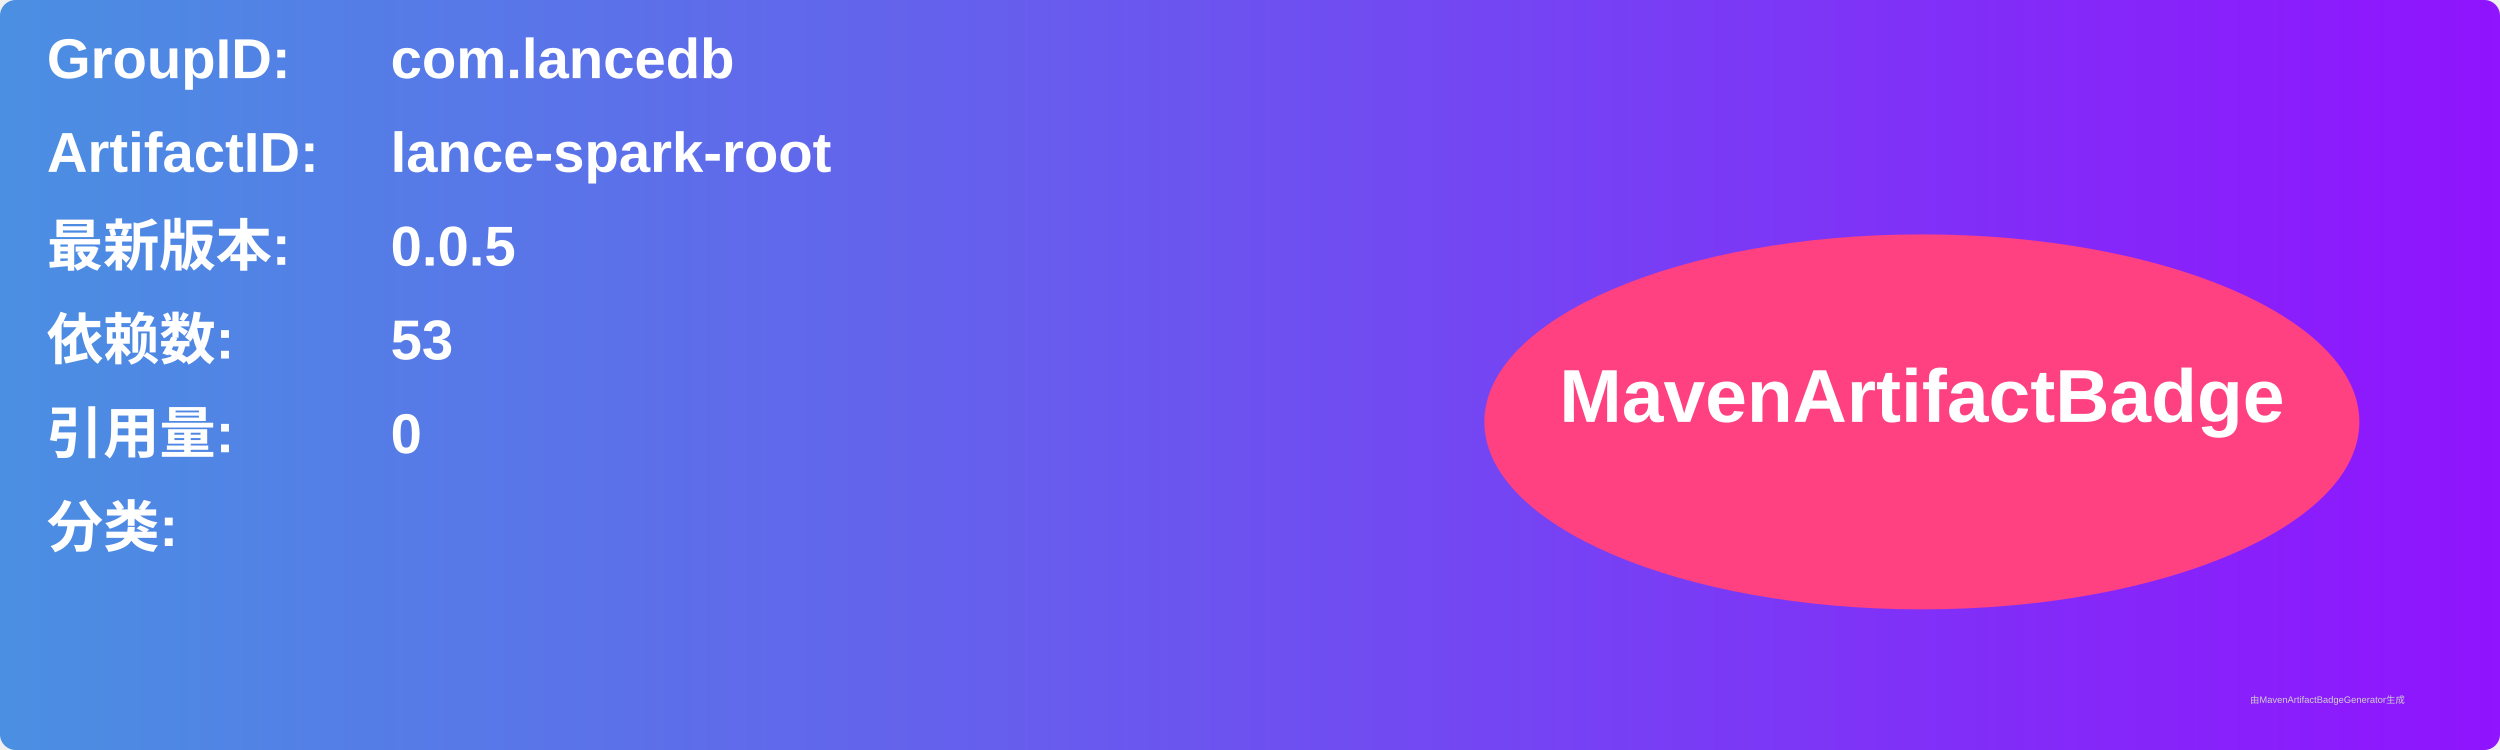
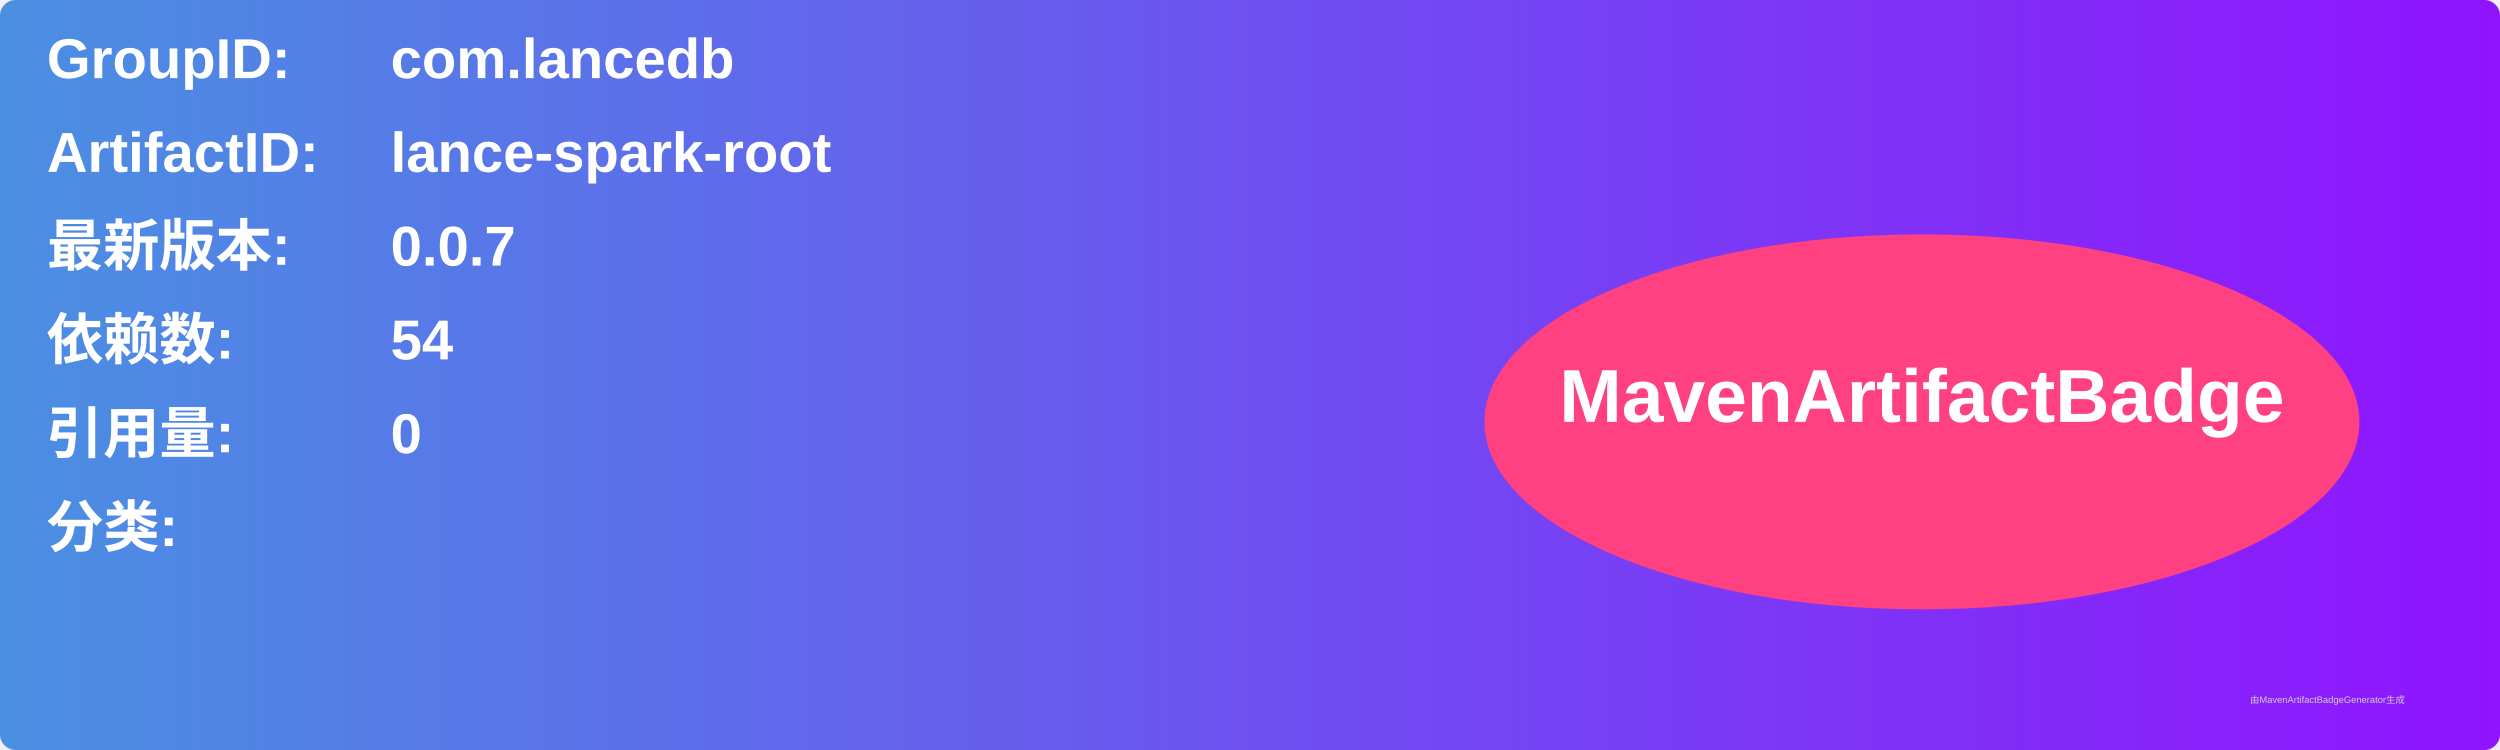
<svg xmlns="http://www.w3.org/2000/svg" width="800" height="240" viewBox="0 0 800 240">
  <linearGradient id="grad" x1="0%" y1="0%" x2="100%" y2="0%">
    <stop offset="0%" stop-color="#4a90e2" />
    <stop offset="100%" stop-color="#9013fe" />
  </linearGradient>
  <rect width="100%" height="100%" rx="5" ry="5" fill="url(#grad)" />
  <g transform="translate(15, 15)">
    <text x="0" y="10" font-family="Arial" font-size="18" fill="white" font-weight="bold" width="260">GroupID:</text>
    <text x="110" y="10" font-family="Arial" font-size="18" fill="white" font-weight="bold" width="460">com.lancedb</text>
    <text x="0" y="40" font-family="Arial" font-size="18" fill="white" font-weight="bold" width="260">ArtifactID:</text>
    <text x="110" y="40" font-family="Arial" font-size="18" fill="white" font-weight="bold" width="460">lance-spark-root</text>
    <text x="0" y="70" font-family="Arial" font-size="18" fill="white" font-weight="bold">最新版本:</text>
    <text x="110" y="70" font-family="Arial" font-size="18" fill="white" font-weight="bold">
-       <tspan font-weight="bold">0.0.5</tspan>
+       <tspan font-weight="bold">0.0.7</tspan>
    </text>
    <text x="0" y="100" font-family="Arial" font-size="18" fill="white" font-weight="bold">依赖数: </text>
    <text x="110" y="100" font-family="Arial" font-size="18" fill="white">
-       <tspan font-weight="bold">53</tspan>
+       <tspan font-weight="bold">54</tspan>
    </text>
    <text x="0" y="130" font-family="Arial" font-size="18" fill="white" font-weight="bold">引用量: </text>
    <text x="110" y="130" font-family="Arial" font-size="18" fill="white">
      <tspan font-weight="bold">0</tspan>
    </text>
    <text x="0" y="160" font-family="Arial" font-size="18" fill="white" font-weight="bold">分类:</text>
    <text x="10" y="190" font-family="Arial" font-size="10" fill="white">
      <tspan font-weight="bold" />
    </text>
    <ellipse cx="600" cy="120" rx="140" ry="60" fill="#ff4081" />
    <text x="600" y="120" text-anchor="middle" font-family="Arial" font-size="24" fill="white" font-weight="bold">MavenArtifactBadge</text>
  </g>
  <text x="720" y="225" font-family="Arial" font-size="3" fill="#d0d0d0">由MavenArtifactBadgeGenerator生成</text>
</svg>
